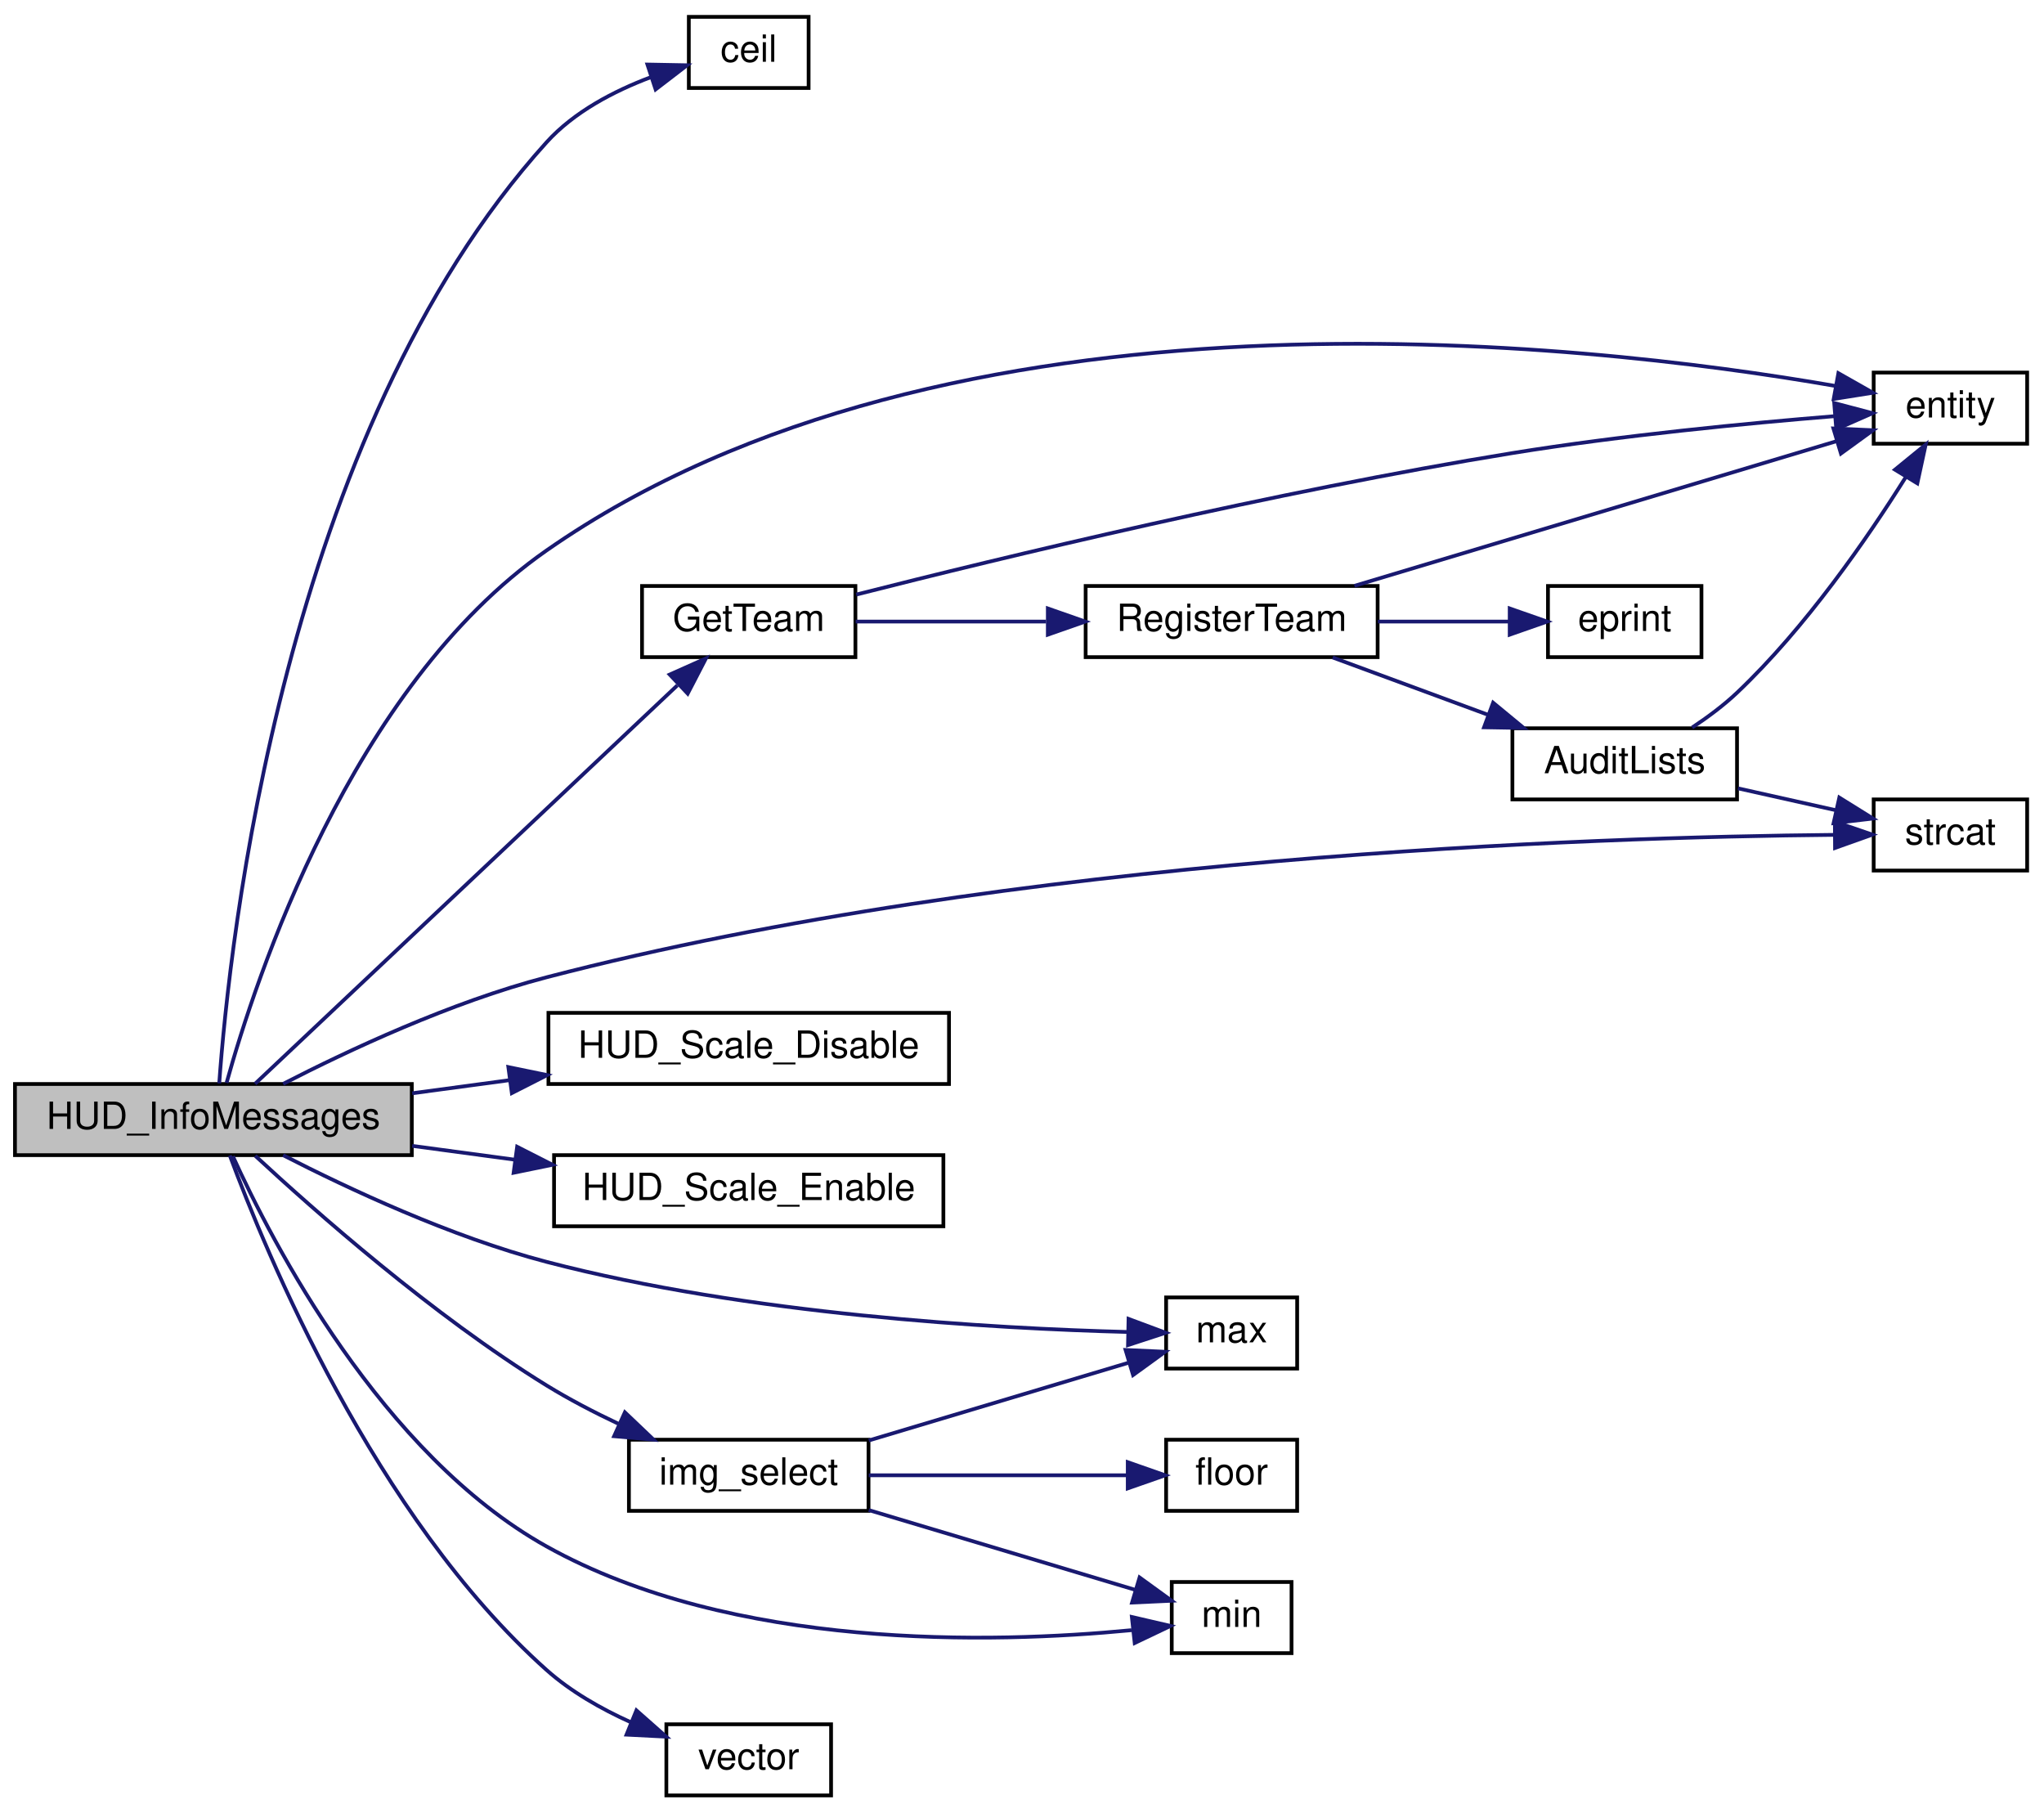
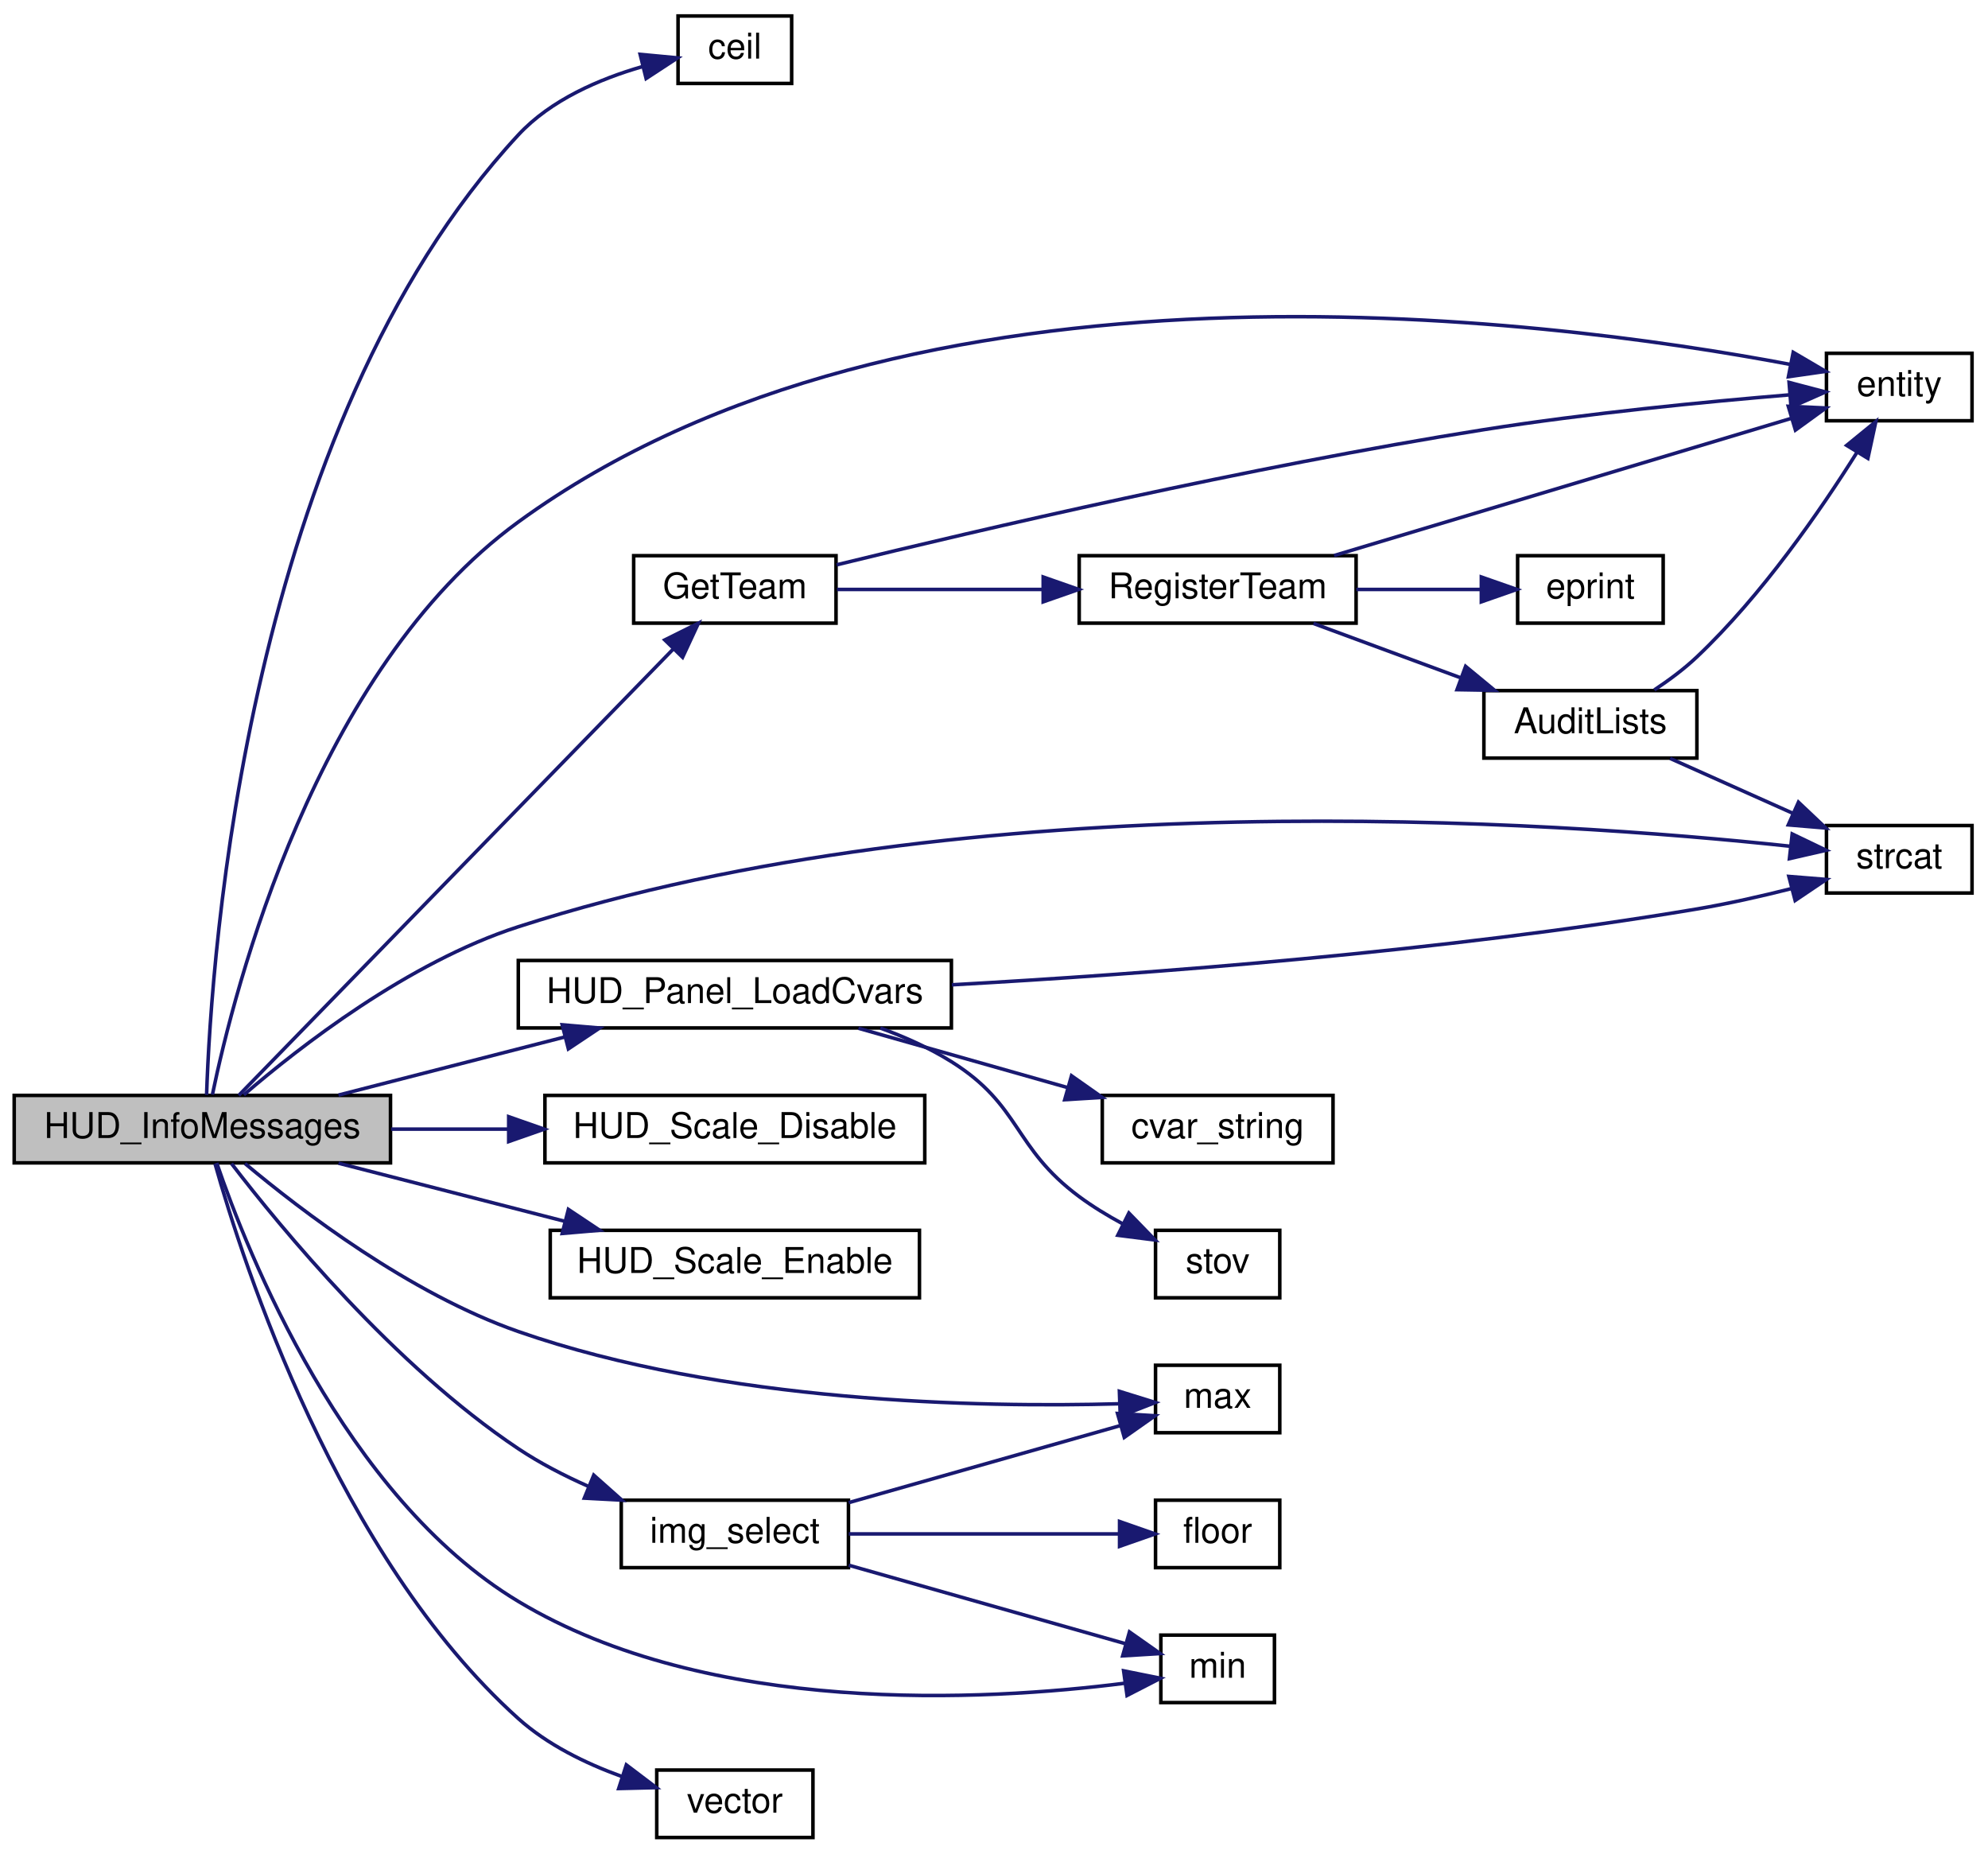
- <svg xmlns="http://www.w3.org/2000/svg" xmlns:xlink="http://www.w3.org/1999/xlink" width="546pt" height="484pt" viewBox="0.00 0.00 546.00 484.00">
-   <g id="graph0" class="graph" transform="scale(1 1) rotate(0) translate(4 480)">
+ <svg xmlns="http://www.w3.org/2000/svg" xmlns:xlink="http://www.w3.org/1999/xlink" width="560pt" height="522pt" viewBox="0.00 0.00 560.00 522.00">
+   <g id="graph0" class="graph" transform="scale(1 1) rotate(0) translate(4 518)">
    <g id="node1" class="node">
-       <polygon fill="#bfbfbf" stroke="black" points="0,-171.5 0,-190.5 106,-190.5 106,-171.5 0,-171.5" />
-       <text text-anchor="middle" x="53" y="-178.5" font-family="Helvetica,sans-Serif" font-size="10.00">HUD_InfoMessages</text>
+       <polygon fill="#bfbfbf" stroke="black" points="0,-190.5 0,-209.5 106,-209.5 106,-190.5 0,-190.5" />
+       <text text-anchor="middle" x="53" y="-197.5" font-family="Helvetica,sans-Serif" font-size="10.00">HUD_InfoMessages</text>
    </g>
    <g id="node2" class="node">
      <g id="a_node2">
        <a xlink:href="../../d8/de2/menudefs_8qc.html#a22f100d9039928edd4e410c7d68858e7" target="_top" xlink:title="ceil">
-           <polygon fill="none" stroke="black" points="180,-456.5 180,-475.5 212,-475.5 212,-456.5 180,-456.5" />
-           <text text-anchor="middle" x="196" y="-463.5" font-family="Helvetica,sans-Serif" font-size="10.00">ceil</text>
+           <polygon fill="none" stroke="black" points="187,-494.5 187,-513.5 219,-513.5 219,-494.5 187,-494.5" />
+           <text text-anchor="middle" x="203" y="-501.5" font-family="Helvetica,sans-Serif" font-size="10.00">ceil</text>
        </a>
      </g>
    </g>
    <g id="edge1" class="edge">
-       <path fill="none" stroke="midnightblue" d="M54.562,-190.657C57.225,-227.924 71.583,-364.164 142,-442 149.343,-450.117 159.965,-455.662 169.775,-459.359" />
-       <polygon fill="midnightblue" stroke="midnightblue" points="168.94,-462.768 179.533,-462.572 171.13,-456.12 168.94,-462.768" />
+       <path fill="none" stroke="midnightblue" d="M54.193,-209.639C55.487,-248.744 65.454,-397.404 142,-480 151.142,-489.865 164.88,-495.754 176.904,-499.227" />
+       <polygon fill="midnightblue" stroke="midnightblue" points="176.323,-502.689 186.871,-501.696 178.006,-495.894 176.323,-502.689" />
    </g>
    <g id="node3" class="node">
      <g id="a_node3">
        <a xlink:href="../../d4/d0c/csprogsdefs_8qc.html#acbb54a239d76062465dccbc6a6c6e464" target="_top" xlink:title="entity">
-           <polygon fill="none" stroke="black" points="496.5,-361.5 496.5,-380.5 537.5,-380.5 537.5,-361.5 496.5,-361.5" />
-           <text text-anchor="middle" x="517" y="-368.5" font-family="Helvetica,sans-Serif" font-size="10.00">entity</text>
+           <polygon fill="none" stroke="black" points="510.5,-399.5 510.5,-418.5 551.5,-418.5 551.5,-399.5 510.5,-399.5" />
+           <text text-anchor="middle" x="531" y="-406.5" font-family="Helvetica,sans-Serif" font-size="10.00">entity</text>
        </a>
      </g>
    </g>
    <g id="edge2" class="edge">
-       <path fill="none" stroke="midnightblue" d="M56.523,-190.803C64.152,-218.304 89.726,-296.547 142,-333 249.474,-407.947 418.391,-388.715 486.285,-376.925" />
-       <polygon fill="midnightblue" stroke="midnightblue" points="487.074,-380.339 496.29,-375.112 485.826,-373.451 487.074,-380.339" />
+       <path fill="none" stroke="midnightblue" d="M55.834,-209.726C61.98,-239.409 84.777,-329.338 142,-371 252.597,-451.521 430.424,-428.58 500.374,-415.358" />
+       <polygon fill="midnightblue" stroke="midnightblue" points="501.133,-418.776 510.27,-413.414 499.783,-411.908 501.133,-418.776" />
    </g>
    <g id="node4" class="node">
      <g id="a_node4">
        <a xlink:href="../../dc/d98/client_2miscfunctions_8qc.html#ab1762d75cc18535fa62c519ff652e0c9" target="_top" xlink:title="GetTeam">
-           <polygon fill="none" stroke="black" points="167.5,-304.5 167.5,-323.5 224.5,-323.5 224.5,-304.5 167.5,-304.5" />
-           <text text-anchor="middle" x="196" y="-311.5" font-family="Helvetica,sans-Serif" font-size="10.00">GetTeam</text>
+           <polygon fill="none" stroke="black" points="174.5,-342.5 174.5,-361.5 231.5,-361.5 231.5,-342.5 174.5,-342.5" />
+           <text text-anchor="middle" x="203" y="-349.5" font-family="Helvetica,sans-Serif" font-size="10.00">GetTeam</text>
        </a>
      </g>
    </g>
    <g id="edge3" class="edge">
-       <path fill="none" stroke="midnightblue" d="M64.14,-190.565C87.805,-212.887 146.937,-268.664 176.936,-296.961" />
-       <polygon fill="midnightblue" stroke="midnightblue" points="174.895,-299.847 184.571,-304.163 179.698,-294.755 174.895,-299.847" />
+       <path fill="none" stroke="midnightblue" d="M63.258,-209.508C87.76,-234.673 154.547,-303.265 185.653,-335.212" />
+       <polygon fill="midnightblue" stroke="midnightblue" points="183.262,-337.772 192.745,-342.495 188.277,-332.889 183.262,-337.772" />
    </g>
    <g id="node8" class="node">
      <g id="a_node8">
        <a xlink:href="../../d8/de2/menudefs_8qc.html#ad76dc2b2895cd23f21e008f12a686158" target="_top" xlink:title="strcat">
-           <polygon fill="none" stroke="black" points="496.5,-247.5 496.5,-266.5 537.5,-266.5 537.5,-247.5 496.5,-247.5" />
-           <text text-anchor="middle" x="517" y="-254.5" font-family="Helvetica,sans-Serif" font-size="10.00">strcat</text>
-         </a>
-       </g>
-     </g>
-     <g id="edge19" class="edge">
-       <path fill="none" stroke="midnightblue" d="M71.627,-190.533C88.996,-199.458 116.553,-212.382 142,-219 266.792,-251.456 421.724,-256.449 485.947,-257.037" />
-       <polygon fill="midnightblue" stroke="midnightblue" points="486.138,-260.538 496.159,-257.1 486.181,-253.538 486.138,-260.538" />
+           <polygon fill="none" stroke="black" points="510.5,-266.5 510.5,-285.5 551.5,-285.5 551.5,-266.5 510.5,-266.5" />
+           <text text-anchor="middle" x="531" y="-273.5" font-family="Helvetica,sans-Serif" font-size="10.00">strcat</text>
+         </a>
+       </g>
+     </g>
+     <g id="edge23" class="edge">
+       <path fill="none" stroke="midnightblue" d="M64.678,-209.655C80.321,-223.118 110.989,-247.003 142,-257 269.992,-298.261 433.993,-286.772 500.257,-279.675" />
+       <polygon fill="midnightblue" stroke="midnightblue" points="500.843,-283.132 510.392,-278.541 500.064,-276.175 500.843,-283.132" />
    </g>
    <g id="node9" class="node">
      <g id="a_node9">
-         <a xlink:href="../../dc/d98/client_2miscfunctions_8qc.html#af50992ec9f2e9611b555b1986b1d0c13" target="_top" xlink:title="HUD_Scale_Disable">
-           <polygon fill="none" stroke="black" points="142.5,-190.5 142.5,-209.5 249.5,-209.5 249.5,-190.5 142.5,-190.5" />
-           <text text-anchor="middle" x="196" y="-197.5" font-family="Helvetica,sans-Serif" font-size="10.00">HUD_Scale_Disable</text>
+         <a xlink:href="../../d7/d15/hud_8qc.html#a4c101d8ec9a9f35a6a6cbbb05faa99e6" target="_top" xlink:title="HUD_Panel_LoadCvars">
+           <polygon fill="none" stroke="black" points="142,-228.5 142,-247.5 264,-247.5 264,-228.5 142,-228.5" />
+           <text text-anchor="middle" x="203" y="-235.5" font-family="Helvetica,sans-Serif" font-size="10.00">HUD_Panel_LoadCvars</text>
        </a>
      </g>
    </g>
    <g id="edge11" class="edge">
-       <path fill="none" stroke="midnightblue" d="M106.103,-188.021C114.56,-189.161 123.398,-190.351 132.08,-191.521" />
-       <polygon fill="midnightblue" stroke="midnightblue" points="131.791,-195.014 142.169,-192.881 132.726,-188.077 131.791,-195.014" />
-     </g>
-     <g id="node10" class="node">
-       <g id="a_node10">
-         <a xlink:href="../../dc/d98/client_2miscfunctions_8qc.html#ac250b39a33004962fd9d0ce2a4521c0f" target="_top" xlink:title="HUD_Scale_Enable">
-           <polygon fill="none" stroke="black" points="144,-152.5 144,-171.5 248,-171.5 248,-152.5 144,-152.5" />
-           <text text-anchor="middle" x="196" y="-159.5" font-family="Helvetica,sans-Serif" font-size="10.00">HUD_Scale_Enable</text>
-         </a>
-       </g>
-     </g>
-     <g id="edge12" class="edge">
-       <path fill="none" stroke="midnightblue" d="M106.103,-173.979C114.994,-172.781 124.306,-171.526 133.415,-170.299" />
-       <polygon fill="midnightblue" stroke="midnightblue" points="134.139,-173.733 143.581,-168.929 133.204,-166.796 134.139,-173.733" />
-     </g>
-     <g id="node11" class="node">
-       <g id="a_node11">
-         <a xlink:href="../../df/d21/infomessages_8qc.html#ae47a4e840ff3bb34af0bb26f0cdf9810" target="_top" xlink:title="img_select">
-           <polygon fill="none" stroke="black" points="164,-76.5 164,-95.5 228,-95.5 228,-76.5 164,-76.5" />
-           <text text-anchor="middle" x="196" y="-83.5" font-family="Helvetica,sans-Serif" font-size="10.00">img_select</text>
-         </a>
-       </g>
-     </g>
-     <g id="edge13" class="edge">
-       <path fill="none" stroke="midnightblue" d="M64.183,-171.329C79.935,-156.718 111.58,-128.736 142,-110 148.01,-106.299 154.687,-102.83 161.22,-99.742" />
-       <polygon fill="midnightblue" stroke="midnightblue" points="162.921,-102.815 170.594,-95.509 160.04,-96.435 162.921,-102.815" />
+       <path fill="none" stroke="midnightblue" d="M91.347,-209.589C110.701,-214.558 134.53,-220.677 155.113,-225.961" />
+       <polygon fill="midnightblue" stroke="midnightblue" points="154.366,-229.383 164.922,-228.48 156.107,-222.603 154.366,-229.383" />
    </g>
    <g id="node12" class="node">
      <g id="a_node12">
-         <a xlink:href="../../d8/de2/menudefs_8qc.html#aebeeec7a2529f36483e14f76b1871271" target="_top" xlink:title="max">
-           <polygon fill="none" stroke="black" points="307.5,-114.5 307.5,-133.5 342.5,-133.5 342.5,-114.5 307.5,-114.5" />
-           <text text-anchor="middle" x="325" y="-121.5" font-family="Helvetica,sans-Serif" font-size="10.00">max</text>
-         </a>
-       </g>
-     </g>
-     <g id="edge17" class="edge">
-       <path fill="none" stroke="midnightblue" d="M71.631,-171.482C89.003,-162.569 116.562,-149.653 142,-143 195.897,-128.903 261.354,-125.204 297.244,-124.272" />
-       <polygon fill="midnightblue" stroke="midnightblue" points="297.461,-127.768 307.387,-124.063 297.317,-120.77 297.461,-127.768" />
+         <a xlink:href="../../dc/d98/client_2miscfunctions_8qc.html#af50992ec9f2e9611b555b1986b1d0c13" target="_top" xlink:title="HUD_Scale_Disable">
+           <polygon fill="none" stroke="black" points="149.5,-190.5 149.5,-209.5 256.5,-209.5 256.5,-190.5 149.5,-190.5" />
+           <text text-anchor="middle" x="203" y="-197.5" font-family="Helvetica,sans-Serif" font-size="10.00">HUD_Scale_Disable</text>
+         </a>
+       </g>
+     </g>
+     <g id="edge15" class="edge">
+       <path fill="none" stroke="midnightblue" d="M106.179,-200C116.884,-200 128.257,-200 139.288,-200" />
+       <polygon fill="midnightblue" stroke="midnightblue" points="139.293,-203.5 149.293,-200 139.293,-196.5 139.293,-203.5" />
+     </g>
+     <g id="node13" class="node">
+       <g id="a_node13">
+         <a xlink:href="../../dc/d98/client_2miscfunctions_8qc.html#ac250b39a33004962fd9d0ce2a4521c0f" target="_top" xlink:title="HUD_Scale_Enable">
+           <polygon fill="none" stroke="black" points="151,-152.5 151,-171.5 255,-171.5 255,-152.5 151,-152.5" />
+           <text text-anchor="middle" x="203" y="-159.5" font-family="Helvetica,sans-Serif" font-size="10.00">HUD_Scale_Enable</text>
+         </a>
+       </g>
+     </g>
+     <g id="edge16" class="edge">
+       <path fill="none" stroke="midnightblue" d="M91.347,-190.411C110.701,-185.442 134.53,-179.323 155.113,-174.039" />
+       <polygon fill="midnightblue" stroke="midnightblue" points="156.107,-177.397 164.922,-171.52 154.366,-170.617 156.107,-177.397" />
    </g>
    <g id="node14" class="node">
      <g id="a_node14">
-         <a xlink:href="../../d8/de2/menudefs_8qc.html#ab2ad6bdb33b4334fec83db0418cf72df" target="_top" xlink:title="min">
-           <polygon fill="none" stroke="black" points="309,-38.5 309,-57.5 341,-57.5 341,-38.5 309,-38.5" />
-           <text text-anchor="middle" x="325" y="-45.5" font-family="Helvetica,sans-Serif" font-size="10.00">min</text>
-         </a>
-       </g>
-     </g>
-     <g id="edge18" class="edge">
-       <path fill="none" stroke="midnightblue" d="M58.207,-171.206C68.601,-148.356 97.891,-91.599 142,-67 191.787,-39.235 261.196,-41.058 298.26,-44.632" />
-       <polygon fill="midnightblue" stroke="midnightblue" points="298.346,-48.162 308.667,-45.766 299.105,-41.203 298.346,-48.162" />
+         <a xlink:href="../../df/d21/infomessages_8qc.html#ae47a4e840ff3bb34af0bb26f0cdf9810" target="_top" xlink:title="img_select">
+           <polygon fill="none" stroke="black" points="171,-76.5 171,-95.5 235,-95.5 235,-76.5 171,-76.5" />
+           <text text-anchor="middle" x="203" y="-83.5" font-family="Helvetica,sans-Serif" font-size="10.00">img_select</text>
+         </a>
+       </g>
+     </g>
+     <g id="edge17" class="edge">
+       <path fill="none" stroke="midnightblue" d="M61.207,-190.305C75.051,-172.272 107.102,-133.294 142,-110 148.095,-105.932 154.985,-102.378 161.868,-99.339" />
+       <polygon fill="midnightblue" stroke="midnightblue" points="163.254,-102.554 171.174,-95.517 160.594,-96.079 163.254,-102.554" />
    </g>
    <g id="node15" class="node">
      <g id="a_node15">
+         <a xlink:href="../../d8/de2/menudefs_8qc.html#aebeeec7a2529f36483e14f76b1871271" target="_top" xlink:title="max">
+           <polygon fill="none" stroke="black" points="321.5,-114.5 321.5,-133.5 356.5,-133.5 356.5,-114.5 321.5,-114.5" />
+           <text text-anchor="middle" x="339" y="-121.5" font-family="Helvetica,sans-Serif" font-size="10.00">max</text>
+         </a>
+       </g>
+     </g>
+     <g id="edge21" class="edge">
+       <path fill="none" stroke="midnightblue" d="M65.01,-190.323C80.814,-177.062 111.408,-153.674 142,-143 199.729,-122.857 272.458,-121.585 311.053,-122.648" />
+       <polygon fill="midnightblue" stroke="midnightblue" points="311.32,-126.16 321.437,-123.016 311.567,-119.164 311.32,-126.16" />
+     </g>
+     <g id="node17" class="node">
+       <g id="a_node17">
+         <a xlink:href="../../d8/de2/menudefs_8qc.html#ab2ad6bdb33b4334fec83db0418cf72df" target="_top" xlink:title="min">
+           <polygon fill="none" stroke="black" points="323,-38.5 323,-57.5 355,-57.5 355,-38.5 323,-38.5" />
+           <text text-anchor="middle" x="339" y="-45.5" font-family="Helvetica,sans-Serif" font-size="10.00">min</text>
+         </a>
+       </g>
+     </g>
+     <g id="edge22" class="edge">
+       <path fill="none" stroke="midnightblue" d="M57.04,-190.494C65.662,-165.266 92.886,-96.538 142,-67 195.827,-34.628 273.346,-38.935 312.826,-43.948" />
+       <polygon fill="midnightblue" stroke="midnightblue" points="312.514,-47.438 322.901,-45.35 313.479,-40.505 312.514,-47.438" />
+     </g>
+     <g id="node18" class="node">
+       <g id="a_node18">
        <a xlink:href="../../d4/d0c/csprogsdefs_8qc.html#a4f0b78b1785821ba47129edb68e70f9e" target="_top" xlink:title="vector">
-           <polygon fill="none" stroke="black" points="174,-0.5 174,-19.5 218,-19.5 218,-0.5 174,-0.5" />
-           <text text-anchor="middle" x="196" y="-7.5" font-family="Helvetica,sans-Serif" font-size="10.00">vector</text>
-         </a>
-       </g>
-     </g>
-     <g id="edge20" class="edge">
-       <path fill="none" stroke="midnightblue" d="M57.387,-171.409C66.873,-145.8 96.049,-74.981 142,-34 148.485,-28.217 156.596,-23.61 164.508,-20.042" />
-       <polygon fill="midnightblue" stroke="midnightblue" points="166,-23.214 173.938,-16.197 163.357,-16.732 166,-23.214" />
+           <polygon fill="none" stroke="black" points="181,-0.5 181,-19.5 225,-19.5 225,-0.5 181,-0.5" />
+           <text text-anchor="middle" x="203" y="-7.5" font-family="Helvetica,sans-Serif" font-size="10.00">vector</text>
+         </a>
+       </g>
+     </g>
+     <g id="edge24" class="edge">
+       <path fill="none" stroke="midnightblue" d="M56.567,-190.281C64.472,-162.155 91.044,-79.778 142,-34 150.2,-26.634 160.943,-21.386 171.07,-17.717" />
+       <polygon fill="midnightblue" stroke="midnightblue" points="172.432,-20.955 180.874,-14.553 170.283,-14.293 172.432,-20.955" />
    </g>
    <g id="edge4" class="edge">
-       <path fill="none" stroke="midnightblue" d="M224.715,-321.208C263.618,-331.082 336.75,-348.753 400,-359 429.117,-363.717 462.662,-366.952 486.165,-368.863" />
-       <polygon fill="midnightblue" stroke="midnightblue" points="485.962,-372.358 496.205,-369.649 486.509,-365.38 485.962,-372.358" />
+       <path fill="none" stroke="midnightblue" d="M231.676,-358.93C271.674,-368.718 348.08,-386.559 414,-397 443.133,-401.614 476.676,-404.863 500.174,-406.806" />
+       <polygon fill="midnightblue" stroke="midnightblue" points="499.965,-410.301 510.212,-407.607 500.522,-403.323 499.965,-410.301" />
    </g>
    <g id="node5" class="node">
      <g id="a_node5">
        <a xlink:href="../../dc/d98/client_2miscfunctions_8qc.html#a6caf2e0c66aa3cfa4a63689e650de692" target="_top" xlink:title="RegisterTeam">
-           <polygon fill="none" stroke="black" points="286,-304.5 286,-323.5 364,-323.5 364,-304.5 286,-304.5" />
-           <text text-anchor="middle" x="325" y="-311.5" font-family="Helvetica,sans-Serif" font-size="10.00">RegisterTeam</text>
+           <polygon fill="none" stroke="black" points="300,-342.5 300,-361.5 378,-361.5 378,-342.5 300,-342.5" />
+           <text text-anchor="middle" x="339" y="-349.5" font-family="Helvetica,sans-Serif" font-size="10.00">RegisterTeam</text>
        </a>
      </g>
    </g>
    <g id="edge5" class="edge">
-       <path fill="none" stroke="midnightblue" d="M224.557,-314C239.419,-314 258.197,-314 275.423,-314" />
-       <polygon fill="midnightblue" stroke="midnightblue" points="275.899,-317.5 285.899,-314 275.898,-310.5 275.899,-317.5" />
+       <path fill="none" stroke="midnightblue" d="M231.765,-352C248.465,-352 270.186,-352 289.632,-352" />
+       <polygon fill="midnightblue" stroke="midnightblue" points="289.855,-355.5 299.854,-352 289.854,-348.5 289.855,-355.5" />
    </g>
    <g id="edge7" class="edge">
-       <path fill="none" stroke="midnightblue" d="M357.802,-323.541C393.762,-334.329 451.832,-351.75 486.718,-362.216" />
-       <polygon fill="midnightblue" stroke="midnightblue" points="485.744,-365.577 496.328,-365.098 487.756,-358.873 485.744,-365.577" />
+       <path fill="none" stroke="midnightblue" d="M371.802,-361.541C407.762,-372.329 465.832,-389.75 500.718,-400.216" />
+       <polygon fill="midnightblue" stroke="midnightblue" points="499.744,-403.577 510.328,-403.098 501.756,-396.873 499.744,-403.577" />
    </g>
    <g id="node6" class="node">
      <g id="a_node6">
        <a xlink:href="../../d8/de2/menudefs_8qc.html#abc4199f59419099fba0efc7f78663e15" target="_top" xlink:title="eprint">
-           <polygon fill="none" stroke="black" points="409.5,-304.5 409.5,-323.5 450.5,-323.5 450.5,-304.5 409.5,-304.5" />
-           <text text-anchor="middle" x="430" y="-311.5" font-family="Helvetica,sans-Serif" font-size="10.00">eprint</text>
+           <polygon fill="none" stroke="black" points="423.5,-342.5 423.5,-361.5 464.5,-361.5 464.5,-342.5 423.5,-342.5" />
+           <text text-anchor="middle" x="444" y="-349.5" font-family="Helvetica,sans-Serif" font-size="10.00">eprint</text>
        </a>
      </g>
    </g>
    <g id="edge6" class="edge">
-       <path fill="none" stroke="midnightblue" d="M364.061,-314C375.579,-314 388.062,-314 398.977,-314" />
-       <polygon fill="midnightblue" stroke="midnightblue" points="399.276,-317.5 409.276,-314 399.276,-310.5 399.276,-317.5" />
+       <path fill="none" stroke="midnightblue" d="M378.061,-352C389.579,-352 402.062,-352 412.977,-352" />
+       <polygon fill="midnightblue" stroke="midnightblue" points="413.276,-355.5 423.276,-352 413.276,-348.5 413.276,-355.5" />
    </g>
    <g id="node7" class="node">
      <g id="a_node7">
        <a xlink:href="../../dc/d98/client_2miscfunctions_8qc.html#a246d0a94a3d0249d9504aae592cf2f9d" target="_top" xlink:title="AuditLists">
-           <polygon fill="none" stroke="black" points="400,-266.5 400,-285.5 460,-285.5 460,-266.5 400,-266.5" />
-           <text text-anchor="middle" x="430" y="-273.5" font-family="Helvetica,sans-Serif" font-size="10.00">AuditLists</text>
+           <polygon fill="none" stroke="black" points="414,-304.5 414,-323.5 474,-323.5 474,-304.5 414,-304.5" />
+           <text text-anchor="middle" x="444" y="-311.5" font-family="Helvetica,sans-Serif" font-size="10.00">AuditLists</text>
        </a>
      </g>
    </g>
    <g id="edge8" class="edge">
-       <path fill="none" stroke="midnightblue" d="M351.991,-304.411C364.556,-299.776 379.83,-294.14 393.452,-289.115" />
-       <polygon fill="midnightblue" stroke="midnightblue" points="394.847,-292.331 403.017,-285.586 392.424,-285.764 394.847,-292.331" />
+       <path fill="none" stroke="midnightblue" d="M365.991,-342.411C378.556,-337.776 393.83,-332.14 407.452,-327.115" />
+       <polygon fill="midnightblue" stroke="midnightblue" points="408.847,-330.331 417.017,-323.586 406.424,-323.764 408.847,-330.331" />
    </g>
    <g id="edge9" class="edge">
-       <path fill="none" stroke="midnightblue" d="M448.012,-285.699C452.152,-288.439 456.415,-291.607 460,-295 478.309,-312.328 494.833,-336.27 505.107,-352.622" />
-       <polygon fill="midnightblue" stroke="midnightblue" points="502.193,-354.566 510.4,-361.266 508.162,-350.91 502.193,-354.566" />
+       <path fill="none" stroke="midnightblue" d="M462.012,-323.699C466.152,-326.439 470.415,-329.607 474,-333 492.309,-350.328 508.833,-374.27 519.107,-390.622" />
+       <polygon fill="midnightblue" stroke="midnightblue" points="516.193,-392.566 524.4,-399.266 522.162,-388.91 516.193,-392.566" />
    </g>
    <g id="edge10" class="edge">
-       <path fill="none" stroke="midnightblue" d="M460.252,-269.461C468.719,-267.569 477.966,-265.502 486.45,-263.605" />
-       <polygon fill="midnightblue" stroke="midnightblue" points="487.323,-266.997 496.319,-261.399 485.796,-260.165 487.323,-266.997" />
+       <path fill="none" stroke="midnightblue" d="M466.449,-304.411C476.872,-299.752 489.554,-294.082 500.839,-289.037" />
+       <polygon fill="midnightblue" stroke="midnightblue" points="502.605,-292.081 510.306,-284.805 499.748,-285.691 502.605,-292.081" />
    </g>
    <g id="edge14" class="edge">
-       <path fill="none" stroke="midnightblue" d="M228.068,-95.296C249.329,-101.658 277.221,-110.003 297.446,-116.055" />
-       <polygon fill="midnightblue" stroke="midnightblue" points="296.664,-119.474 307.248,-118.988 298.671,-112.768 296.664,-119.474" />
-     </g>
-     <g id="node13" class="node">
-       <g id="a_node13">
+       <path fill="none" stroke="midnightblue" d="M264.129,-240.648C319.073,-243.705 402.418,-249.947 474,-262 482.712,-263.467 492.064,-265.584 500.583,-267.729" />
+       <polygon fill="midnightblue" stroke="midnightblue" points="499.901,-271.168 510.462,-270.318 501.676,-264.397 499.901,-271.168" />
+     </g>
+     <g id="node10" class="node">
+       <g id="a_node10">
+         <a xlink:href="../../d8/de2/menudefs_8qc.html#a6f8c7ef6ee4a4d851aaa5fd1789eab9a" target="_top" xlink:title="cvar_string">
+           <polygon fill="none" stroke="black" points="306.5,-190.5 306.5,-209.5 371.5,-209.5 371.5,-190.5 306.5,-190.5" />
+           <text text-anchor="middle" x="339" y="-197.5" font-family="Helvetica,sans-Serif" font-size="10.00">cvar_string</text>
+         </a>
+       </g>
+     </g>
+     <g id="edge12" class="edge">
+       <path fill="none" stroke="midnightblue" d="M237.814,-228.411C255.69,-223.342 277.782,-217.077 296.669,-211.721" />
+       <polygon fill="midnightblue" stroke="midnightblue" points="297.833,-215.029 306.498,-208.933 295.923,-208.294 297.833,-215.029" />
+     </g>
+     <g id="node11" class="node">
+       <g id="a_node11">
+         <a xlink:href="../../d8/de2/menudefs_8qc.html#a65fcee980f5a018b481188a84ead405f" target="_top" xlink:title="stov">
+           <polygon fill="none" stroke="black" points="321.5,-152.5 321.5,-171.5 356.5,-171.5 356.5,-152.5 321.5,-152.5" />
+           <text text-anchor="middle" x="339" y="-159.5" font-family="Helvetica,sans-Serif" font-size="10.00">stov</text>
+         </a>
+       </g>
+     </g>
+     <g id="edge13" class="edge">
+       <path fill="none" stroke="midnightblue" d="M243.992,-228.463C250.94,-225.945 257.888,-222.828 264,-219 283.717,-206.651 281.312,-194.857 300,-181 303.768,-178.206 308.009,-175.628 312.255,-173.331" />
+       <polygon fill="midnightblue" stroke="midnightblue" points="313.995,-176.374 321.378,-168.775 310.868,-170.111 313.995,-176.374" />
+     </g>
+     <g id="edge18" class="edge">
+       <path fill="none" stroke="midnightblue" d="M235.079,-94.814C258.306,-101.4 289.71,-110.306 311.699,-116.541" />
+       <polygon fill="midnightblue" stroke="midnightblue" points="310.792,-119.922 321.367,-119.283 312.701,-113.188 310.792,-119.922" />
+     </g>
+     <g id="node16" class="node">
+       <g id="a_node16">
        <a xlink:href="../../d8/de2/menudefs_8qc.html#ad5a3e16aa960bd72d3ca37a618eea802" target="_top" xlink:title="floor">
-           <polygon fill="none" stroke="black" points="307.5,-76.5 307.5,-95.5 342.5,-95.5 342.5,-76.5 307.5,-76.5" />
-           <text text-anchor="middle" x="325" y="-83.5" font-family="Helvetica,sans-Serif" font-size="10.00">floor</text>
-         </a>
-       </g>
-     </g>
-     <g id="edge15" class="edge">
-       <path fill="none" stroke="midnightblue" d="M228.068,-86C249.232,-86 276.966,-86 297.168,-86" />
-       <polygon fill="midnightblue" stroke="midnightblue" points="297.248,-89.5 307.248,-86 297.248,-82.5 297.248,-89.5" />
-     </g>
-     <g id="edge16" class="edge">
-       <path fill="none" stroke="midnightblue" d="M228.068,-76.704C249.954,-70.155 278.868,-61.504 299.211,-55.417" />
-       <polygon fill="midnightblue" stroke="midnightblue" points="300.408,-58.712 308.985,-52.493 298.401,-52.006 300.408,-58.712" />
+           <polygon fill="none" stroke="black" points="321.5,-76.5 321.5,-95.5 356.5,-95.5 356.5,-76.5 321.5,-76.5" />
+           <text text-anchor="middle" x="339" y="-83.5" font-family="Helvetica,sans-Serif" font-size="10.00">floor</text>
+         </a>
+       </g>
+     </g>
+     <g id="edge19" class="edge">
+       <path fill="none" stroke="midnightblue" d="M235.079,-86C258.096,-86 289.142,-86 311.099,-86" />
+       <polygon fill="midnightblue" stroke="midnightblue" points="311.367,-89.5 321.367,-86 311.367,-82.5 311.367,-89.5" />
+     </g>
+     <g id="edge20" class="edge">
+       <path fill="none" stroke="midnightblue" d="M235.079,-77.186C258.84,-70.448 291.158,-61.283 313.2,-55.033" />
+       <polygon fill="midnightblue" stroke="midnightblue" points="314.158,-58.399 322.824,-52.304 312.248,-51.665 314.158,-58.399" />
    </g>
  </g>
</svg>
